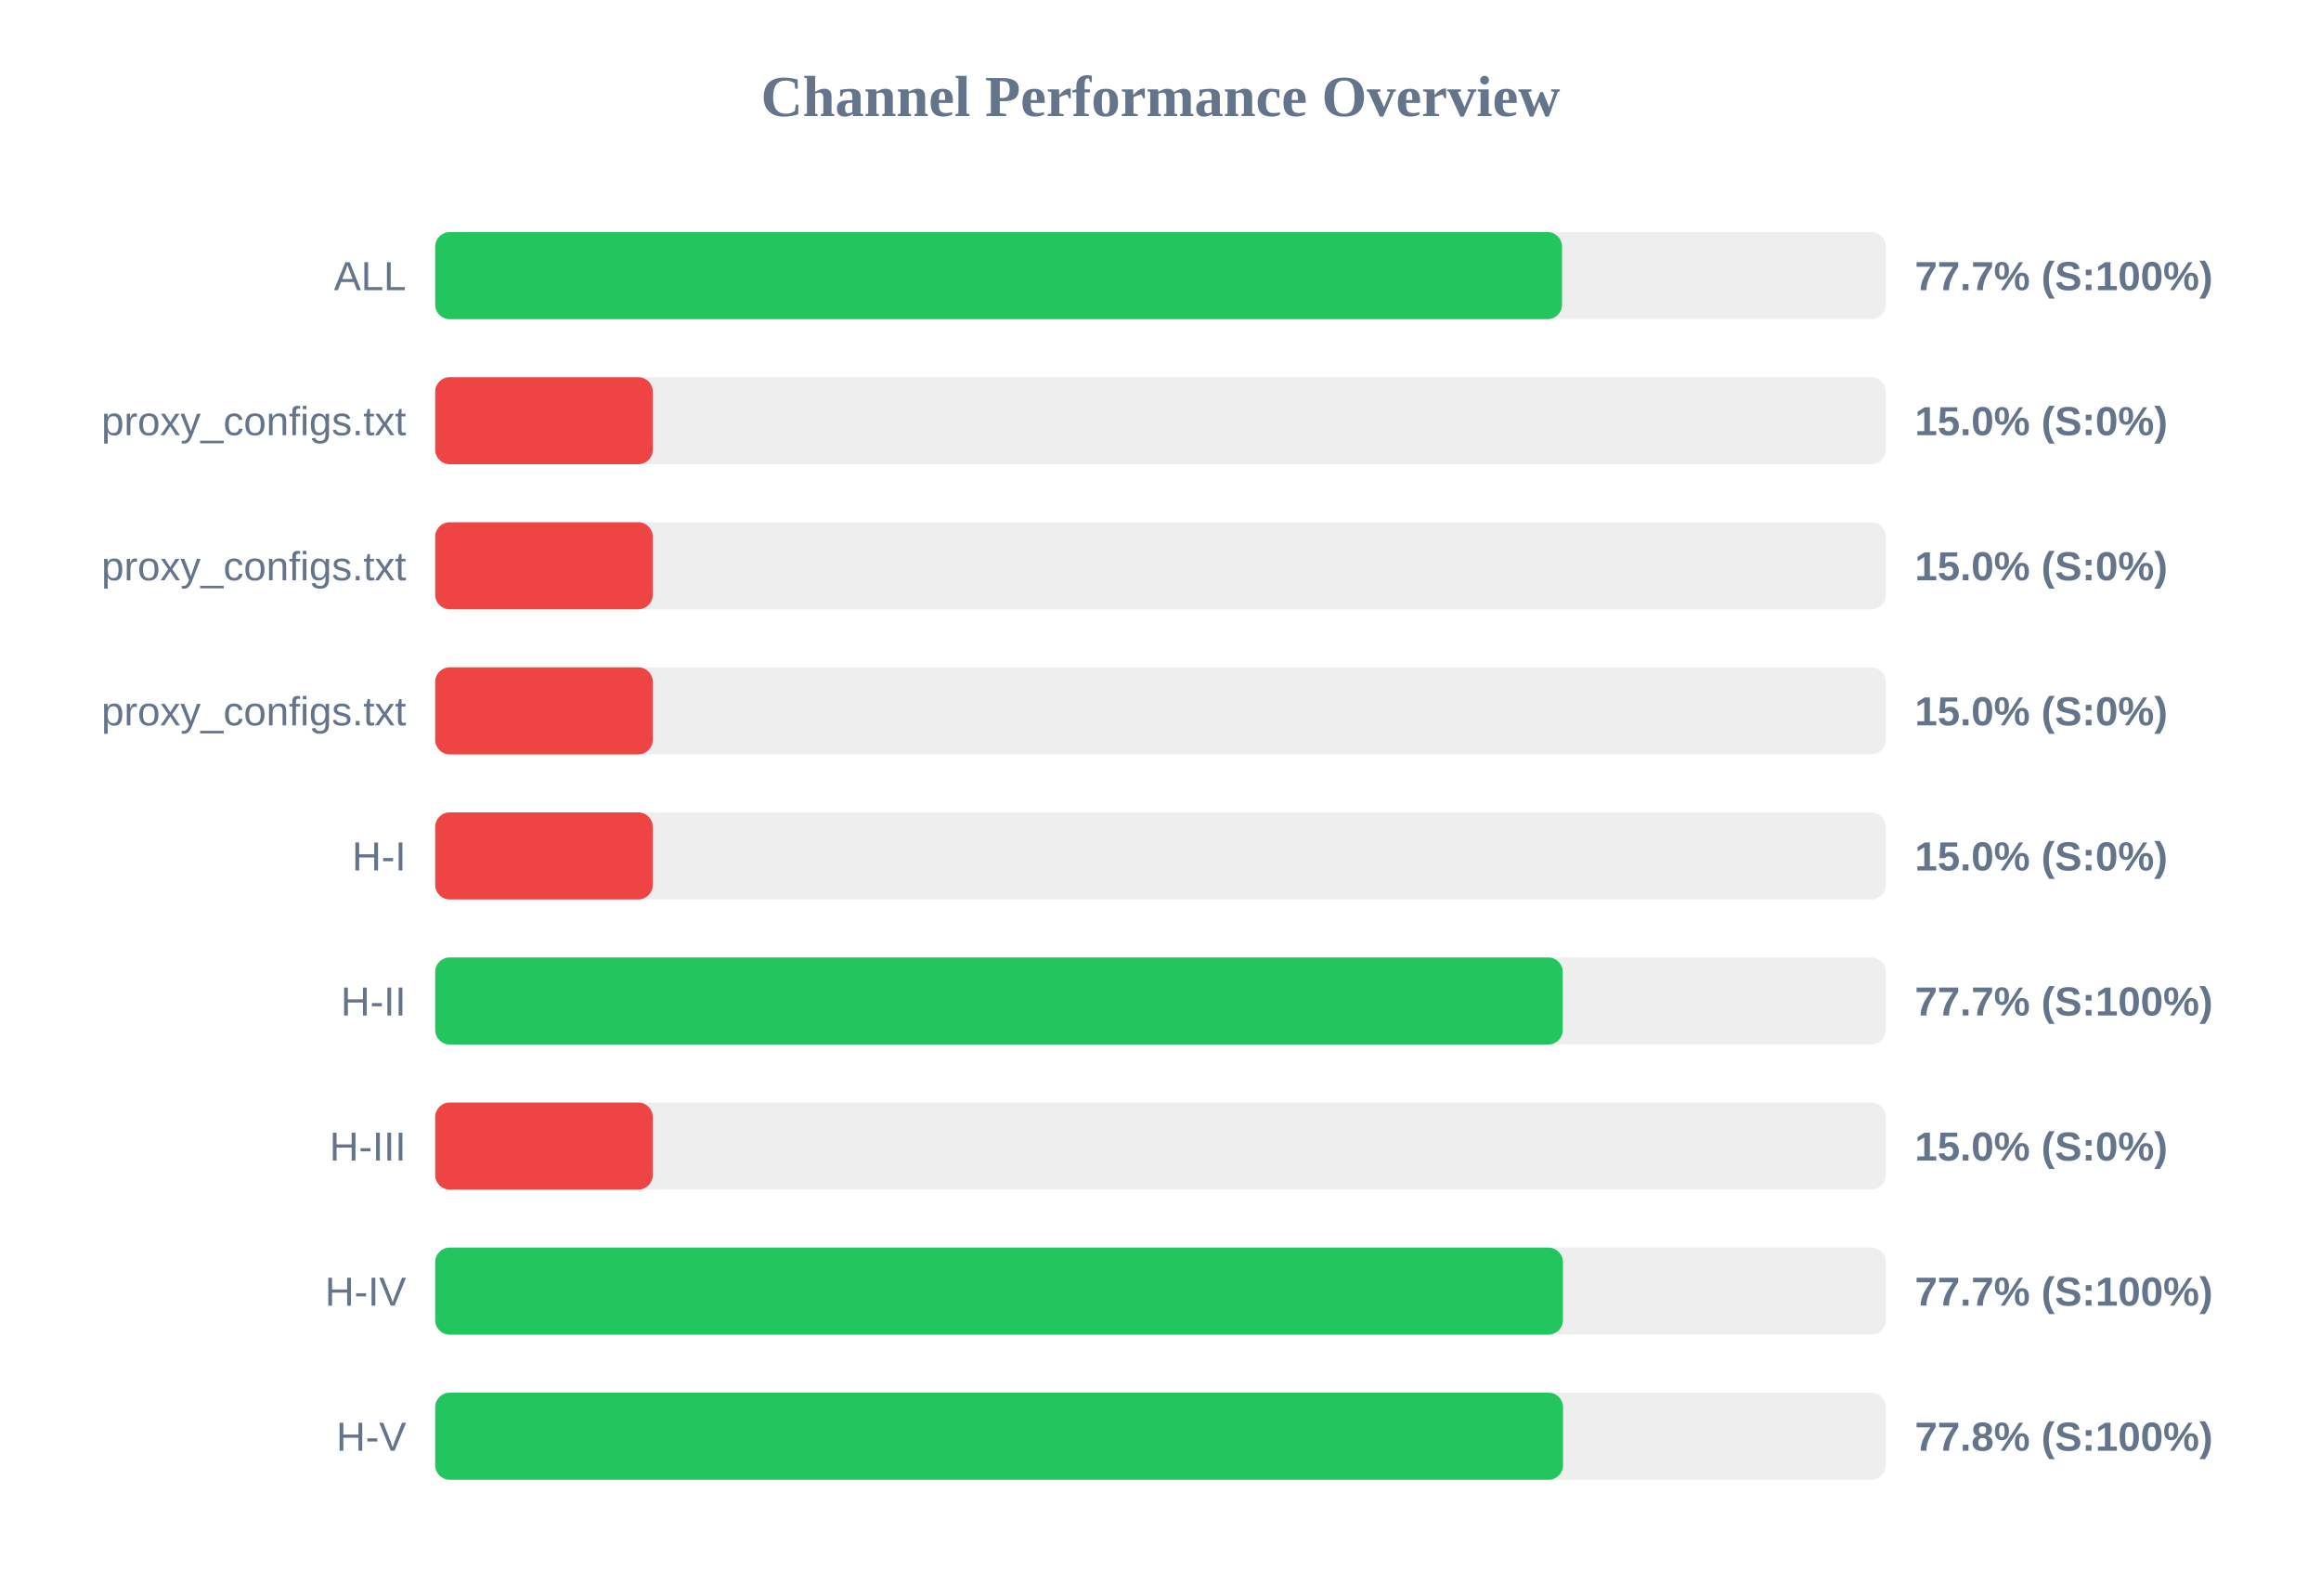
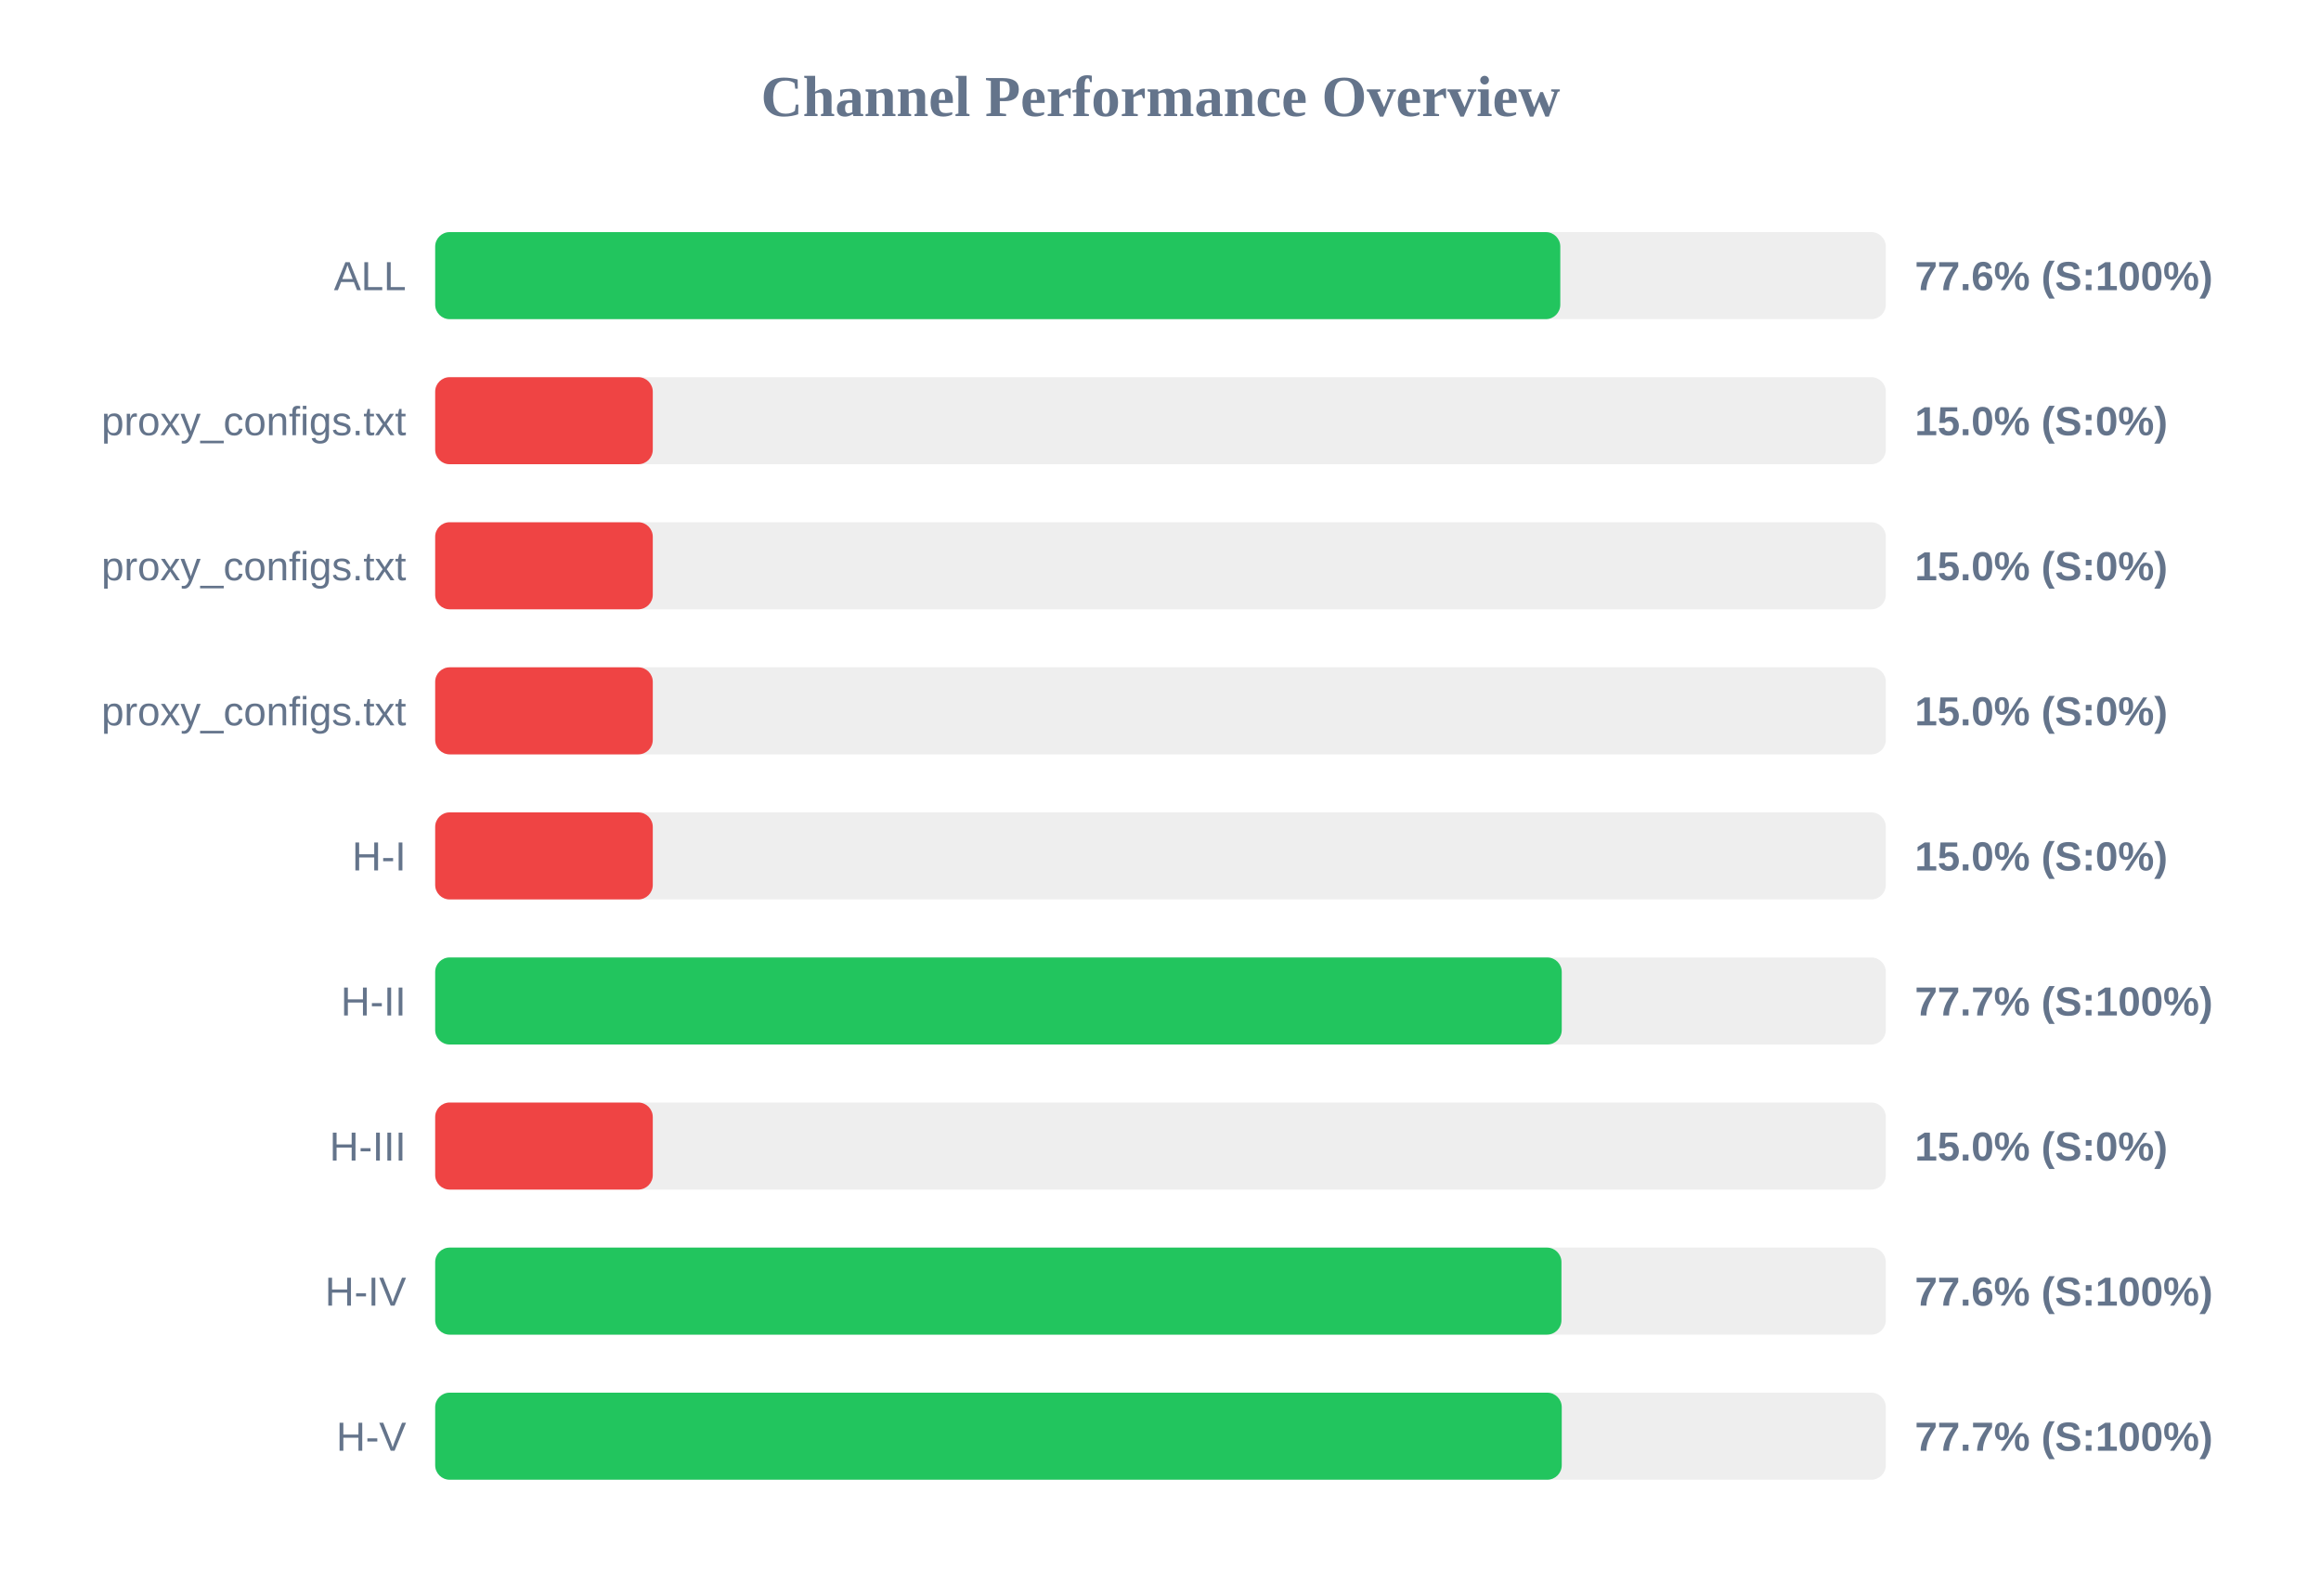
<svg xmlns="http://www.w3.org/2000/svg" width="800" height="550" version="1.1">
  <style>
        .row { font: 14px Arial; fill: #64748b; }
        .score { font: bold 14px Arial; fill: #64748b; }
    </style>
  <text x="400" y="40" text-anchor="middle" font-size="20px" font-weight="bold" fill="#64748b">Channel Performance Overview</text>
  <rect x="150" y="80" width="500" height="30" fill="#eee" rx="5" />
-   <rect x="150" y="80" width="388.4" height="30" fill="#22c55e" rx="5" />
+   <rect x="150" y="80" width="387.8" height="30" fill="#22c55e" rx="5" />
  <text x="140" y="100" text-anchor="end" class="row">ALL</text>
-   <text x="660" y="100" text-anchor="start" class="score">77.7% (S:100%)</text>
+   <text x="660" y="100" text-anchor="start" class="score">77.6% (S:100%)</text>
  <rect x="150" y="130" width="500" height="30" fill="#eee" rx="5" />
  <rect x="150" y="130" width="75.0" height="30" fill="#ef4444" rx="5" />
  <text x="140" y="150" text-anchor="end" class="row">proxy_configs.txt</text>
  <text x="660" y="150" text-anchor="start" class="score">15.0% (S:0%)</text>
  <rect x="150" y="180" width="500" height="30" fill="#eee" rx="5" />
  <rect x="150" y="180" width="75.0" height="30" fill="#ef4444" rx="5" />
  <text x="140" y="200" text-anchor="end" class="row">proxy_configs.txt</text>
  <text x="660" y="200" text-anchor="start" class="score">15.0% (S:0%)</text>
  <rect x="150" y="230" width="500" height="30" fill="#eee" rx="5" />
  <rect x="150" y="230" width="75.0" height="30" fill="#ef4444" rx="5" />
  <text x="140" y="250" text-anchor="end" class="row">proxy_configs.txt</text>
  <text x="660" y="250" text-anchor="start" class="score">15.0% (S:0%)</text>
  <rect x="150" y="280" width="500" height="30" fill="#eee" rx="5" />
  <rect x="150" y="280" width="75.0" height="30" fill="#ef4444" rx="5" />
  <text x="140" y="300" text-anchor="end" class="row">H-I</text>
  <text x="660" y="300" text-anchor="start" class="score">15.0% (S:0%)</text>
  <rect x="150" y="330" width="500" height="30" fill="#eee" rx="5" />
-   <rect x="150" y="330" width="388.65" height="30" fill="#22c55e" rx="5" />
+   <rect x="150" y="330" width="388.3" height="30" fill="#22c55e" rx="5" />
  <text x="140" y="350" text-anchor="end" class="row">H-II</text>
  <text x="660" y="350" text-anchor="start" class="score">77.7% (S:100%)</text>
  <rect x="150" y="380" width="500" height="30" fill="#eee" rx="5" />
  <rect x="150" y="380" width="75.0" height="30" fill="#ef4444" rx="5" />
  <text x="140" y="400" text-anchor="end" class="row">H-III</text>
  <text x="660" y="400" text-anchor="start" class="score">15.0% (S:0%)</text>
  <rect x="150" y="430" width="500" height="30" fill="#eee" rx="5" />
-   <rect x="150" y="430" width="388.7" height="30" fill="#22c55e" rx="5" />
+   <rect x="150" y="430" width="388.2" height="30" fill="#22c55e" rx="5" />
  <text x="140" y="450" text-anchor="end" class="row">H-IV</text>
-   <text x="660" y="450" text-anchor="start" class="score">77.7% (S:100%)</text>
+   <text x="660" y="450" text-anchor="start" class="score">77.6% (S:100%)</text>
  <rect x="150" y="480" width="500" height="30" fill="#eee" rx="5" />
-   <rect x="150" y="480" width="388.75" height="30" fill="#22c55e" rx="5" />
+   <rect x="150" y="480" width="388.3" height="30" fill="#22c55e" rx="5" />
  <text x="140" y="500" text-anchor="end" class="row">H-V</text>
-   <text x="660" y="500" text-anchor="start" class="score">77.8% (S:100%)</text>
+   <text x="660" y="500" text-anchor="start" class="score">77.7% (S:100%)</text>
</svg>
